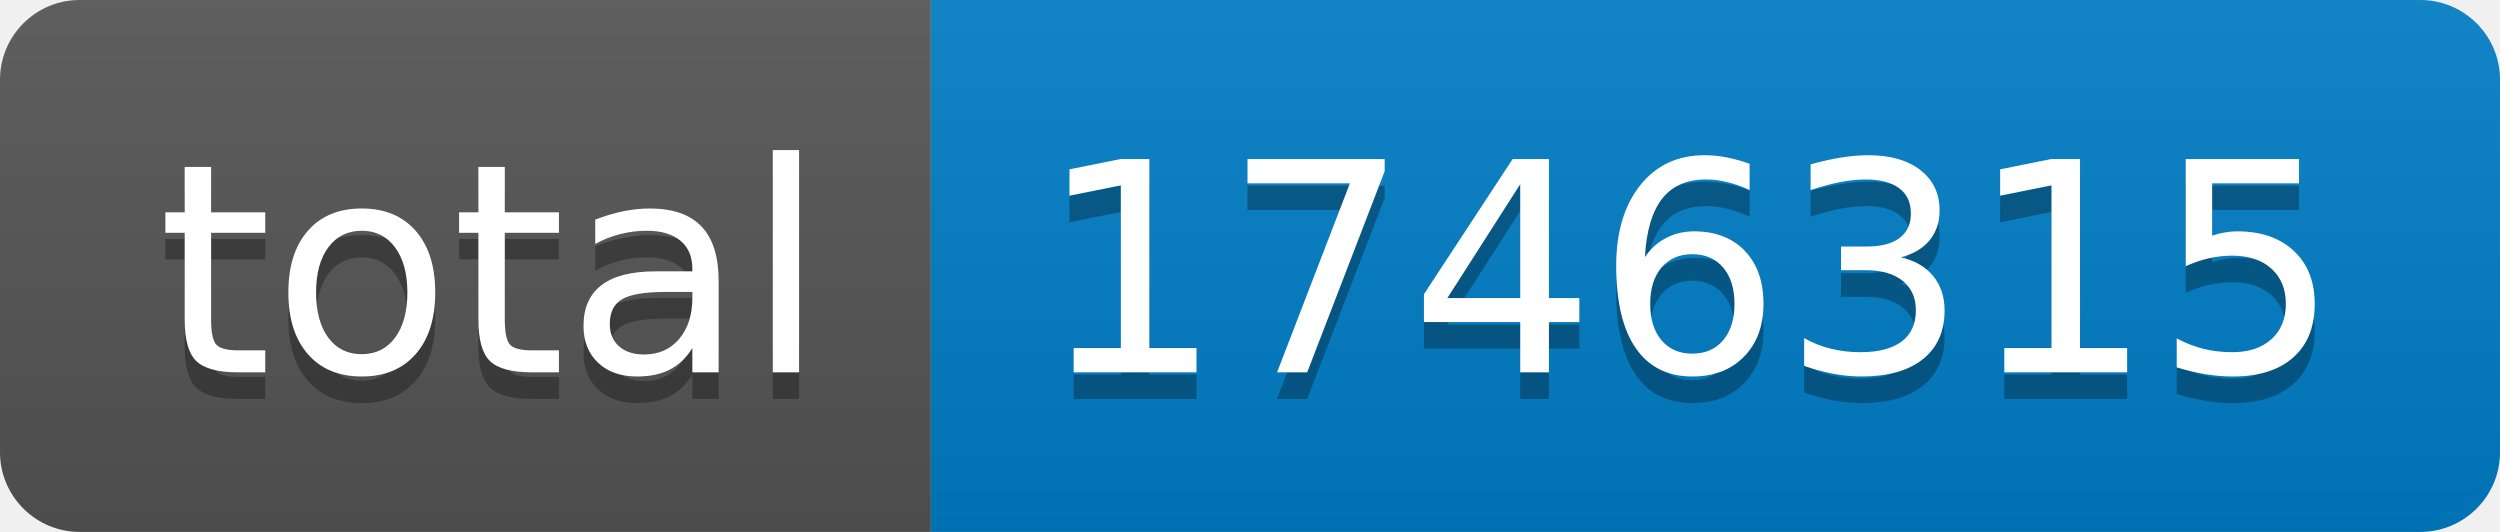
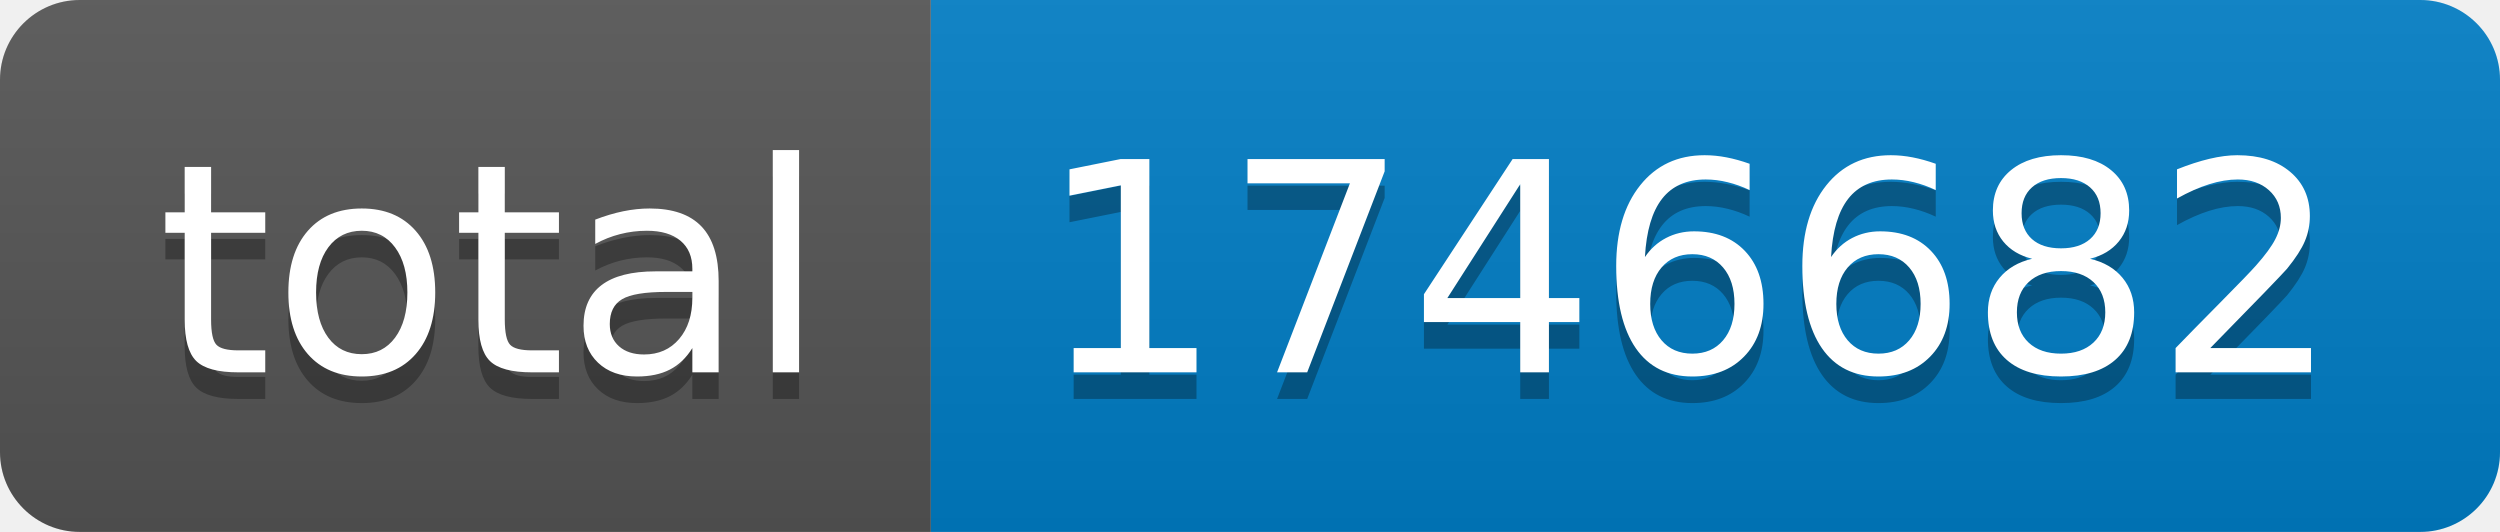
- <svg xmlns="http://www.w3.org/2000/svg" width="94" height="20" role="img" aria-label="total: 1746315">
+ <svg xmlns="http://www.w3.org/2000/svg" width="94" height="20" role="img" aria-label="total: 1746682">
  <linearGradient id="s" x2="0" y2="100%">
    <stop offset="0" stop-color="#bbb" stop-opacity=".1" />
    <stop offset="1" stop-opacity=".1" />
  </linearGradient>
  <clipPath id="r">
    <rect width="94" height="20" rx="3" fill="#fff" />
  </clipPath>
  <g clip-path="url(#r)">
    <rect width="35" height="20" fill="#555" />
    <rect x="35" width="59" height="20" fill="#007ec6" />
    <rect width="94" height="20" fill="url(#s)" />
  </g>
  <g fill="#fff" text-anchor="middle" font-family="Verdana,Geneva,DejaVu Sans,sans-serif" text-rendering="geometricPrecision" font-size="110">
    <text aria-hidden="true" x="185" y="150" fill="#010101" fill-opacity=".3" transform="scale(.1)" textLength="250">total</text>
    <text x="185" y="140" transform="scale(.1)" fill="#fff" textLength="250">total</text>
-     <text aria-hidden="true" x="635" y="150" fill="#010101" fill-opacity=".3" transform="scale(.1)" textLength="490">1746315</text>
-     <text x="635" y="140" transform="scale(.1)" fill="#fff" textLength="490">1746315</text>
+     <text aria-hidden="true" x="635" y="150" fill="#010101" fill-opacity=".3" transform="scale(.1)" textLength="490">1746682</text>
+     <text x="635" y="140" transform="scale(.1)" fill="#fff" textLength="490">1746682</text>
  </g>
</svg>
